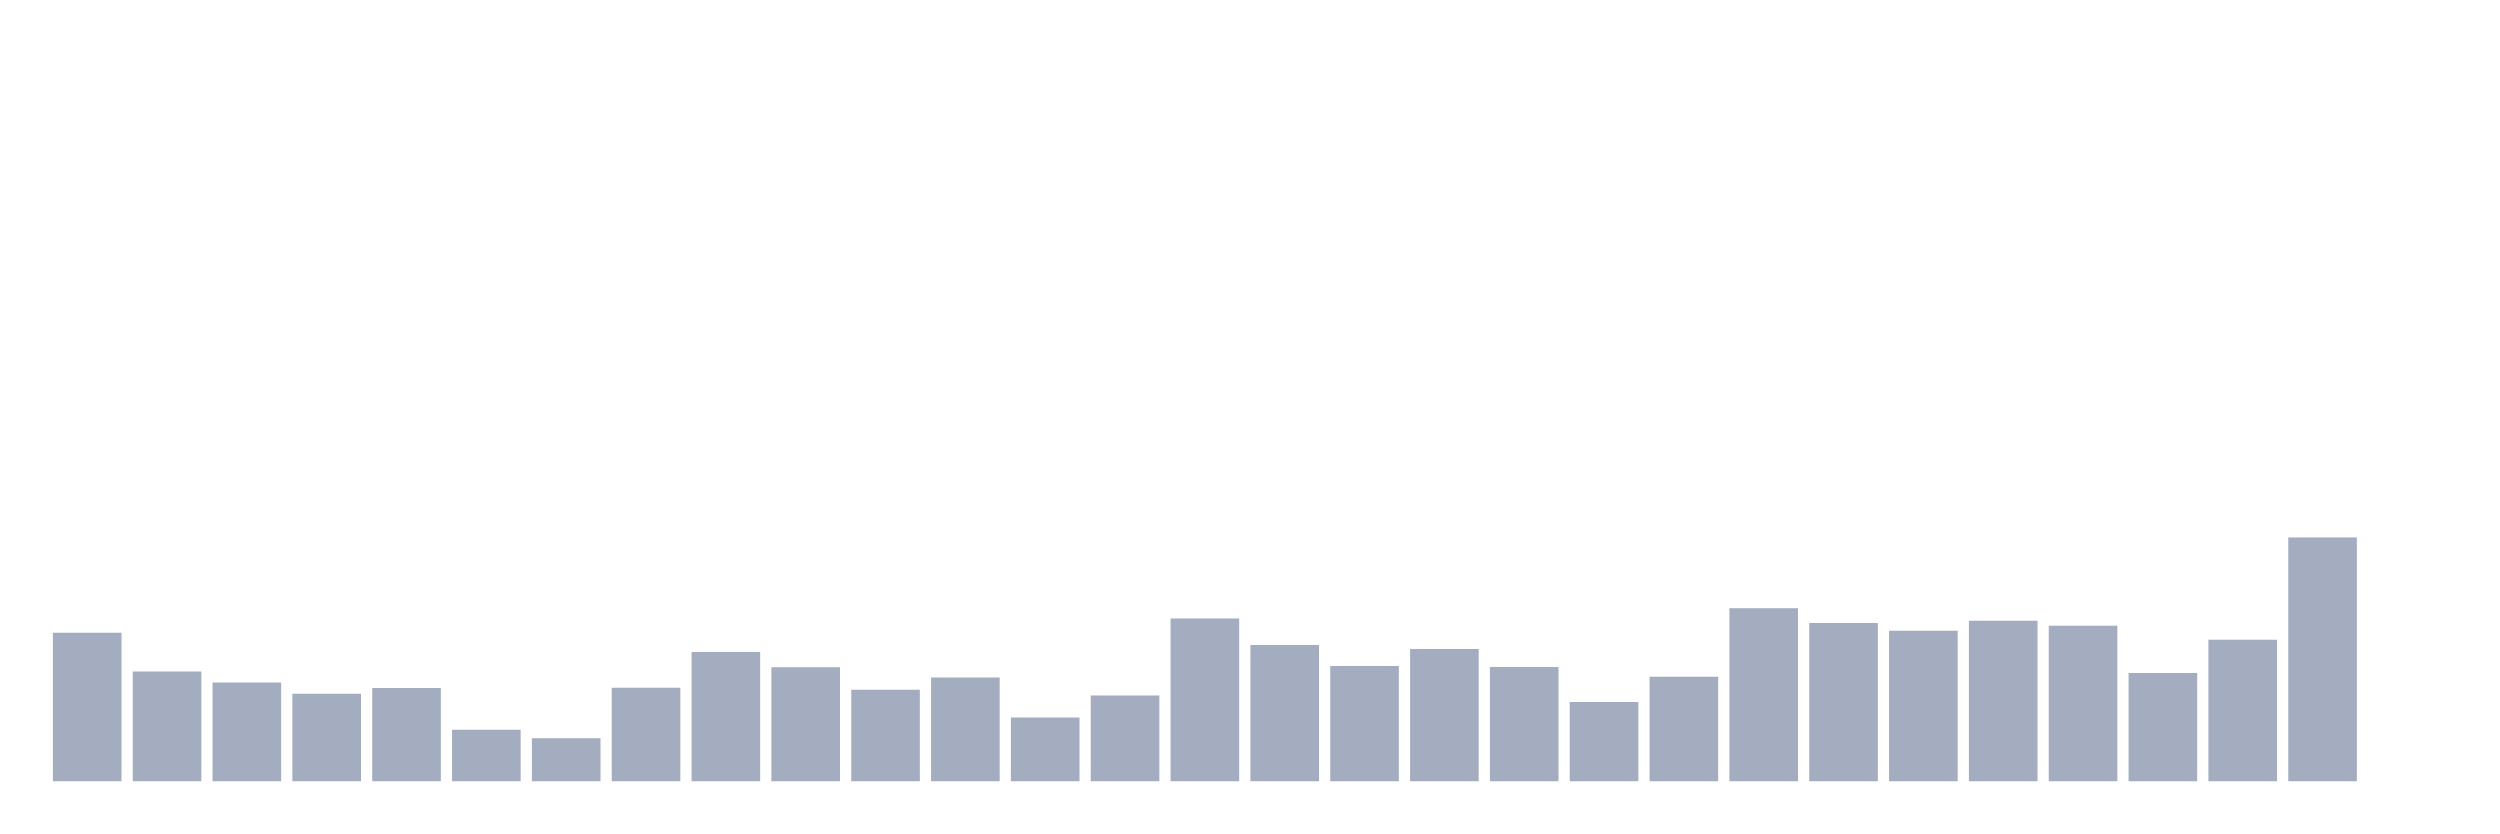
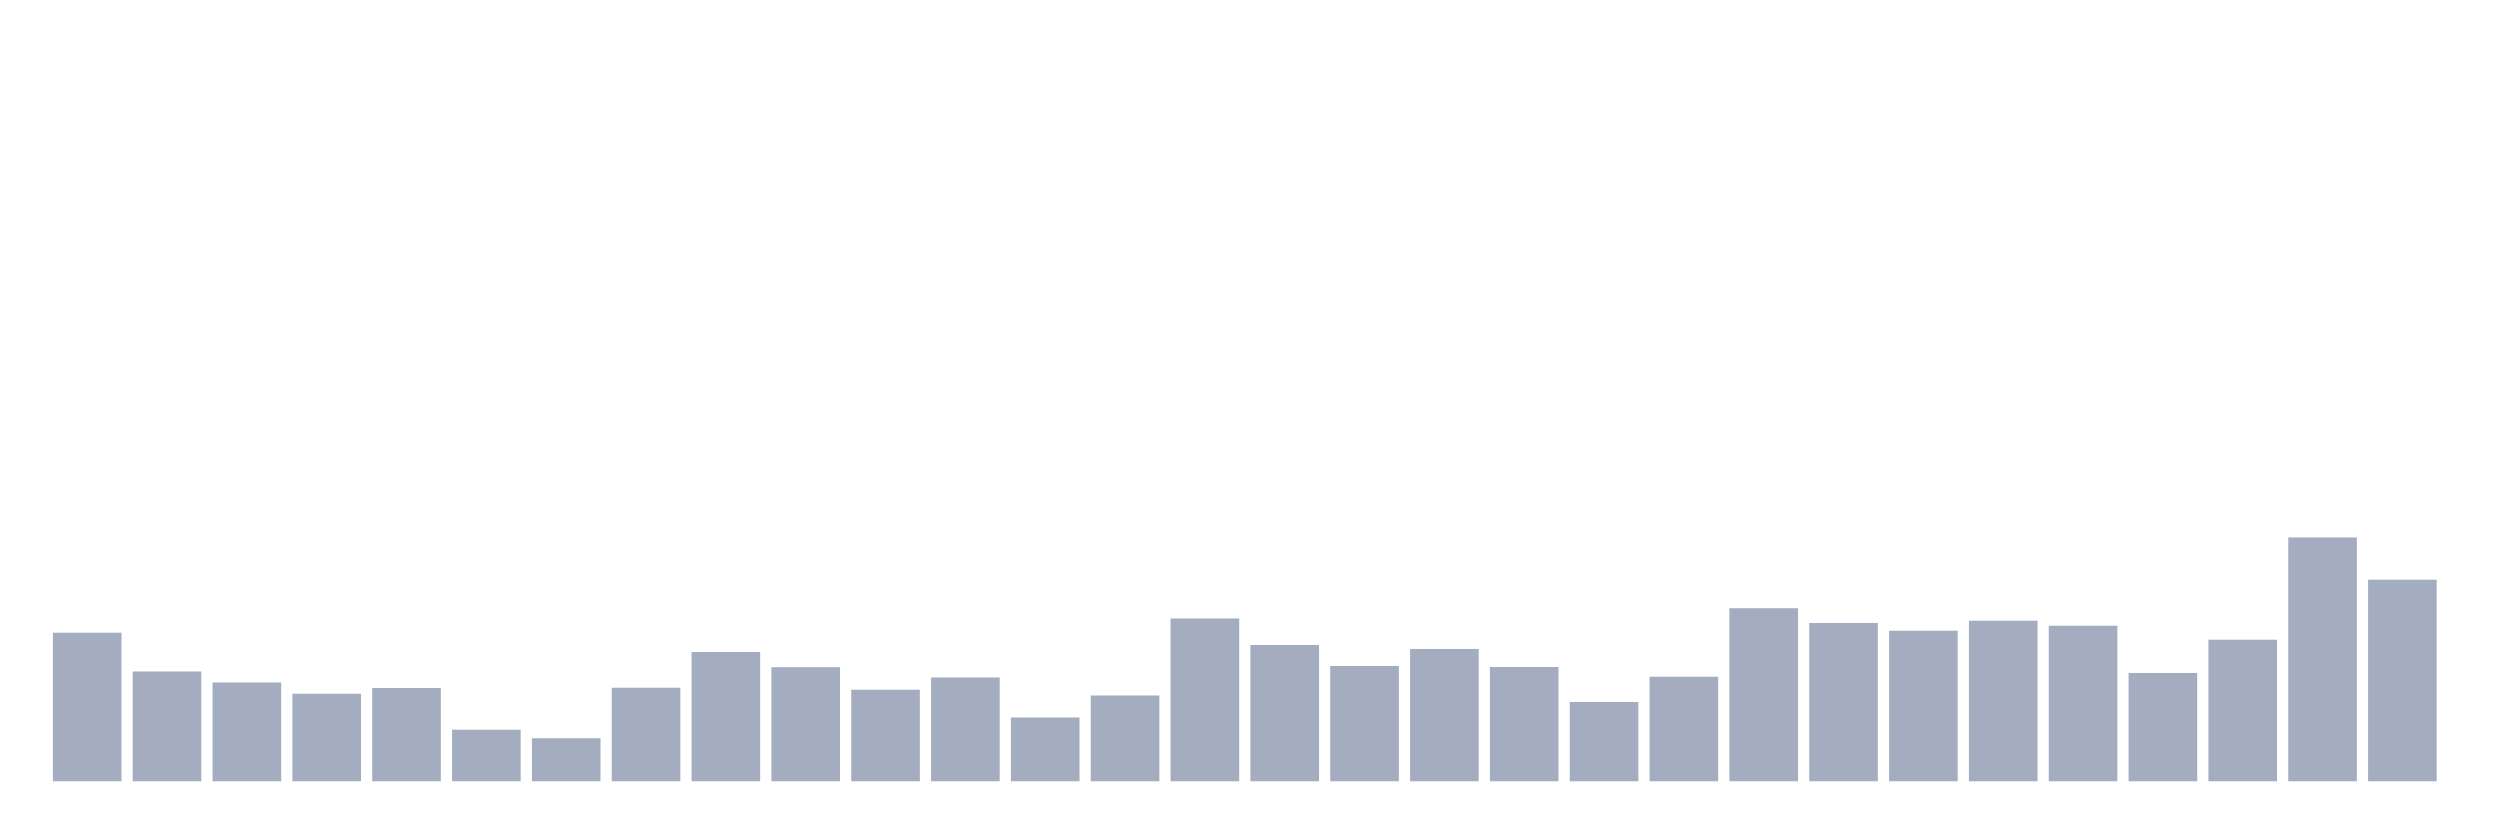
<svg xmlns="http://www.w3.org/2000/svg" viewBox="0 0 480 160">
  <g transform="translate(10,10)">
    <rect class="bar" x="0.153" width="13.175" y="111.481" height="28.519" fill="rgb(164,173,192)" />
    <rect class="bar" x="15.482" width="13.175" y="118.923" height="21.077" fill="rgb(164,173,192)" />
    <rect class="bar" x="30.81" width="13.175" y="121.036" height="18.964" fill="rgb(164,173,192)" />
    <rect class="bar" x="46.138" width="13.175" y="123.196" height="16.804" fill="rgb(164,173,192)" />
    <rect class="bar" x="61.466" width="13.175" y="122.092" height="17.908" fill="rgb(164,173,192)" />
    <rect class="bar" x="76.794" width="13.175" y="130.11" height="9.89" fill="rgb(164,173,192)" />
    <rect class="bar" x="92.123" width="13.175" y="131.742" height="8.258" fill="rgb(164,173,192)" />
    <rect class="bar" x="107.451" width="13.175" y="122.044" height="17.956" fill="rgb(164,173,192)" />
    <rect class="bar" x="122.779" width="13.175" y="115.178" height="24.822" fill="rgb(164,173,192)" />
    <rect class="bar" x="138.107" width="13.175" y="118.107" height="21.893" fill="rgb(164,173,192)" />
    <rect class="bar" x="153.436" width="13.175" y="122.428" height="17.572" fill="rgb(164,173,192)" />
    <rect class="bar" x="168.764" width="13.175" y="120.075" height="19.925" fill="rgb(164,173,192)" />
    <rect class="bar" x="184.092" width="13.175" y="127.757" height="12.243" fill="rgb(164,173,192)" />
    <rect class="bar" x="199.42" width="13.175" y="123.532" height="16.468" fill="rgb(164,173,192)" />
    <rect class="bar" x="214.748" width="13.175" y="108.745" height="31.255" fill="rgb(164,173,192)" />
    <rect class="bar" x="230.077" width="13.175" y="113.834" height="26.166" fill="rgb(164,173,192)" />
    <rect class="bar" x="245.405" width="13.175" y="117.867" height="22.133" fill="rgb(164,173,192)" />
    <rect class="bar" x="260.733" width="13.175" y="114.602" height="25.398" fill="rgb(164,173,192)" />
    <rect class="bar" x="276.061" width="13.175" y="118.059" height="21.941" fill="rgb(164,173,192)" />
    <rect class="bar" x="291.39" width="13.175" y="124.781" height="15.219" fill="rgb(164,173,192)" />
    <rect class="bar" x="306.718" width="13.175" y="119.931" height="20.069" fill="rgb(164,173,192)" />
    <rect class="bar" x="322.046" width="13.175" y="106.776" height="33.224" fill="rgb(164,173,192)" />
    <rect class="bar" x="337.374" width="13.175" y="109.609" height="30.391" fill="rgb(164,173,192)" />
    <rect class="bar" x="352.702" width="13.175" y="111.097" height="28.903" fill="rgb(164,173,192)" />
    <rect class="bar" x="368.031" width="13.175" y="109.177" height="30.823" fill="rgb(164,173,192)" />
    <rect class="bar" x="383.359" width="13.175" y="110.137" height="29.863" fill="rgb(164,173,192)" />
    <rect class="bar" x="398.687" width="13.175" y="119.211" height="20.789" fill="rgb(164,173,192)" />
    <rect class="bar" x="414.015" width="13.175" y="112.826" height="27.174" fill="rgb(164,173,192)" />
    <rect class="bar" x="429.344" width="13.175" y="93.189" height="46.811" fill="rgb(164,173,192)" />
-     <rect class="bar" x="444.672" width="13.175" y="140" height="0" fill="rgb(164,173,192)" />
+     <rect class="bar" x="444.672" width="13.175" y="101.303" height="38.697" fill="rgb(164,173,192)" />
  </g>
</svg>
